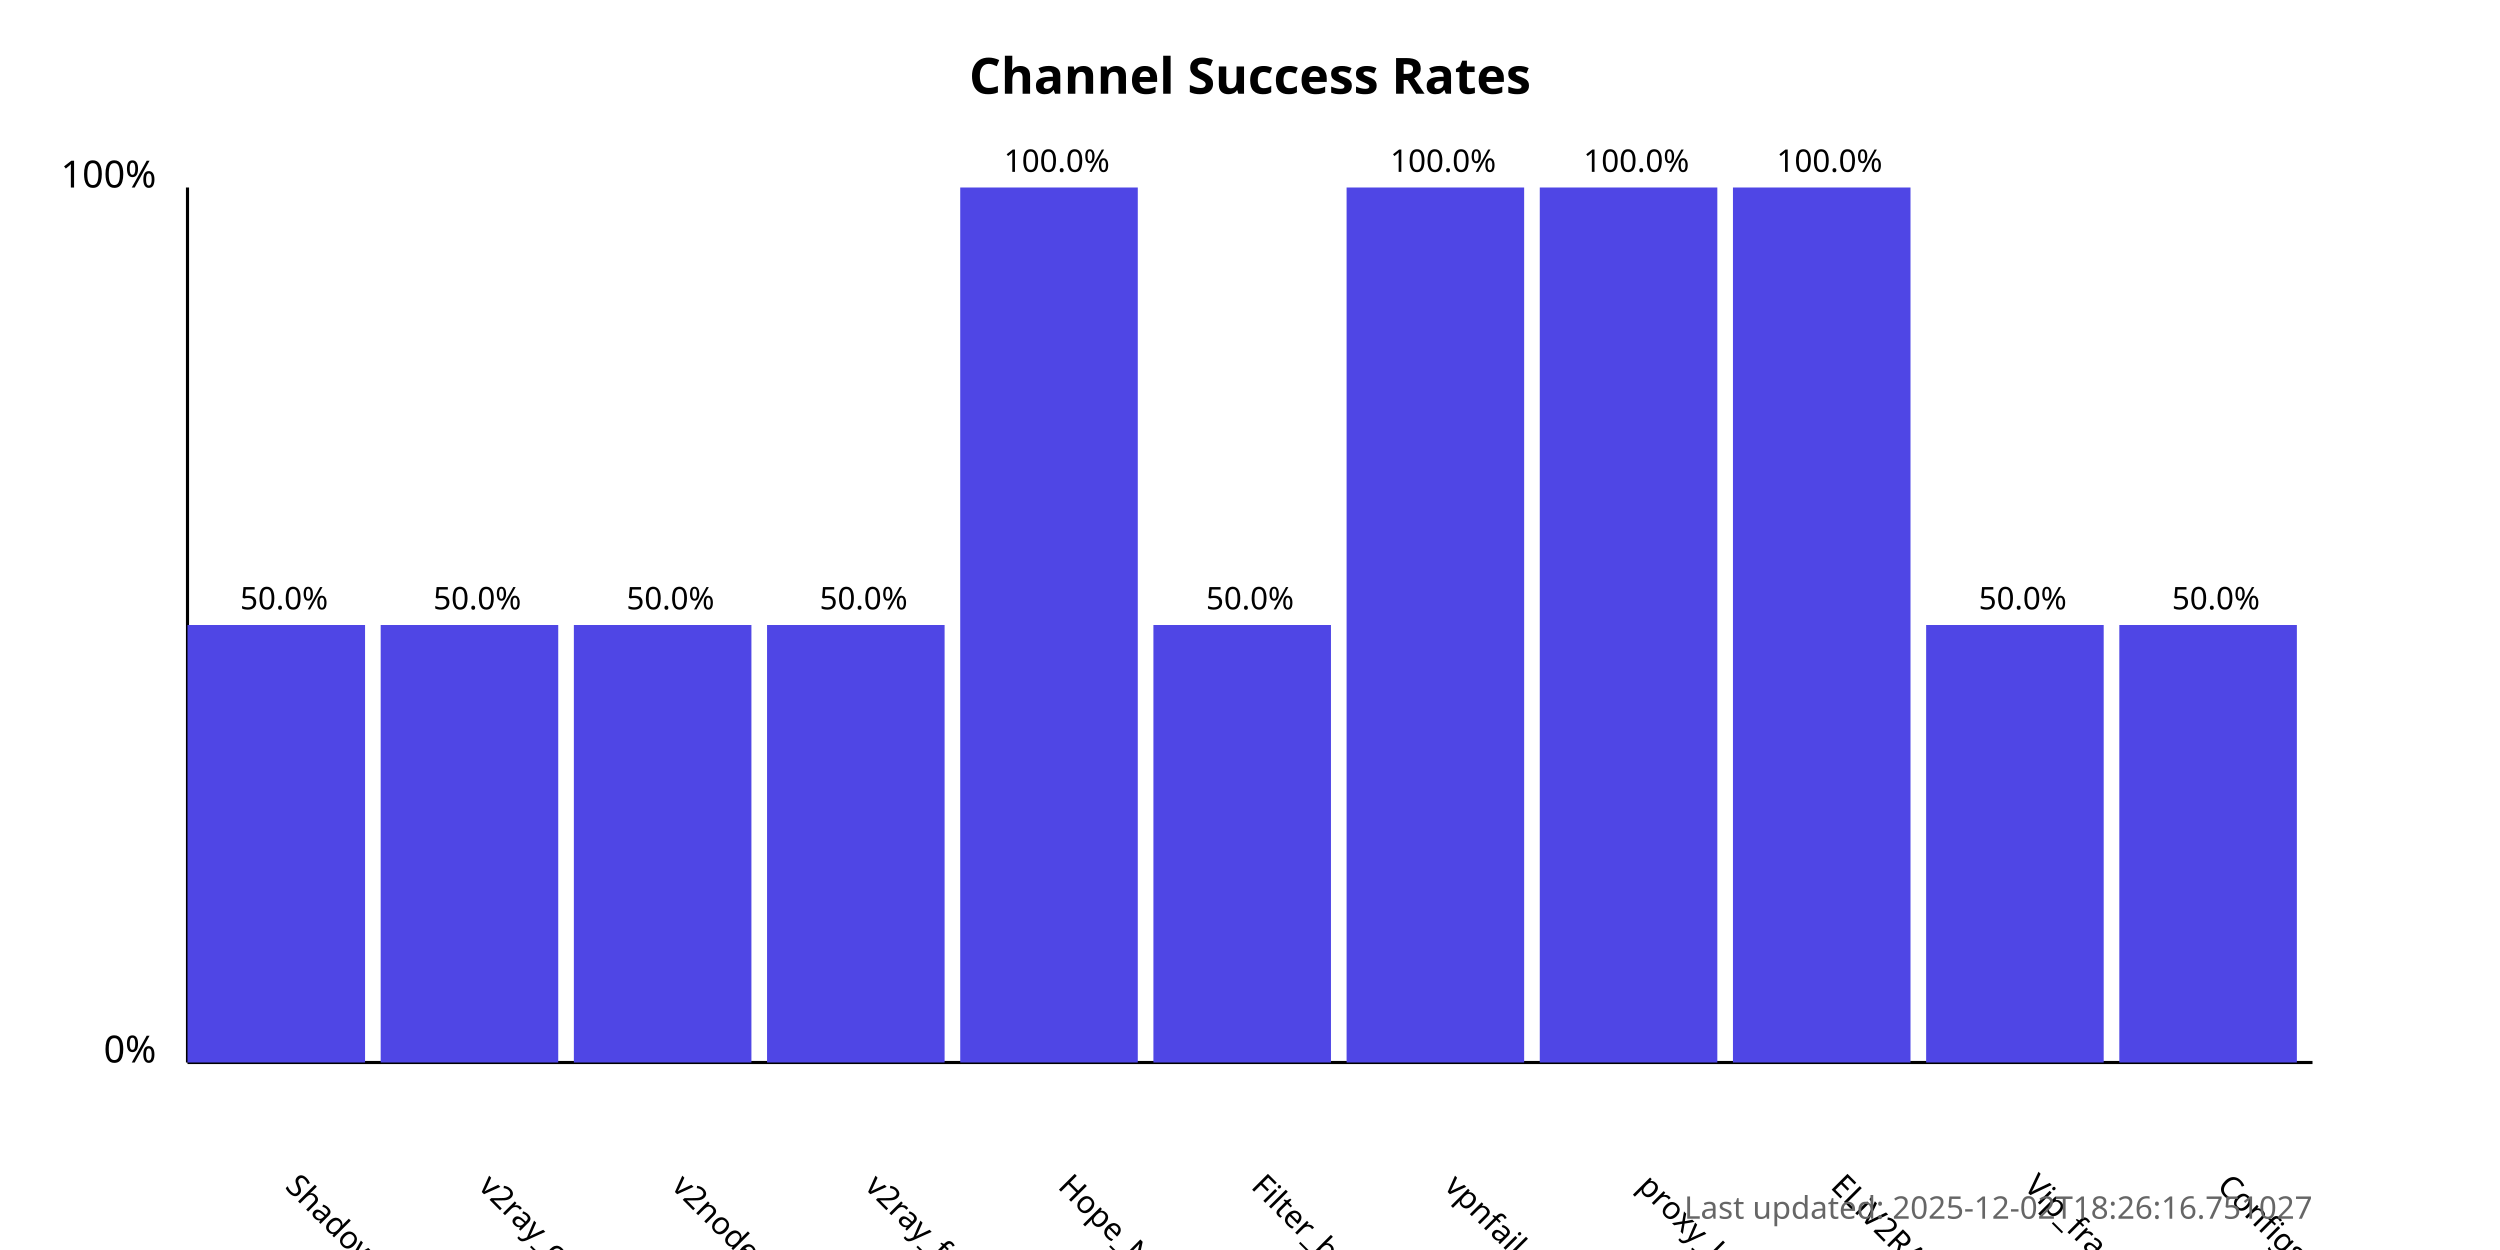
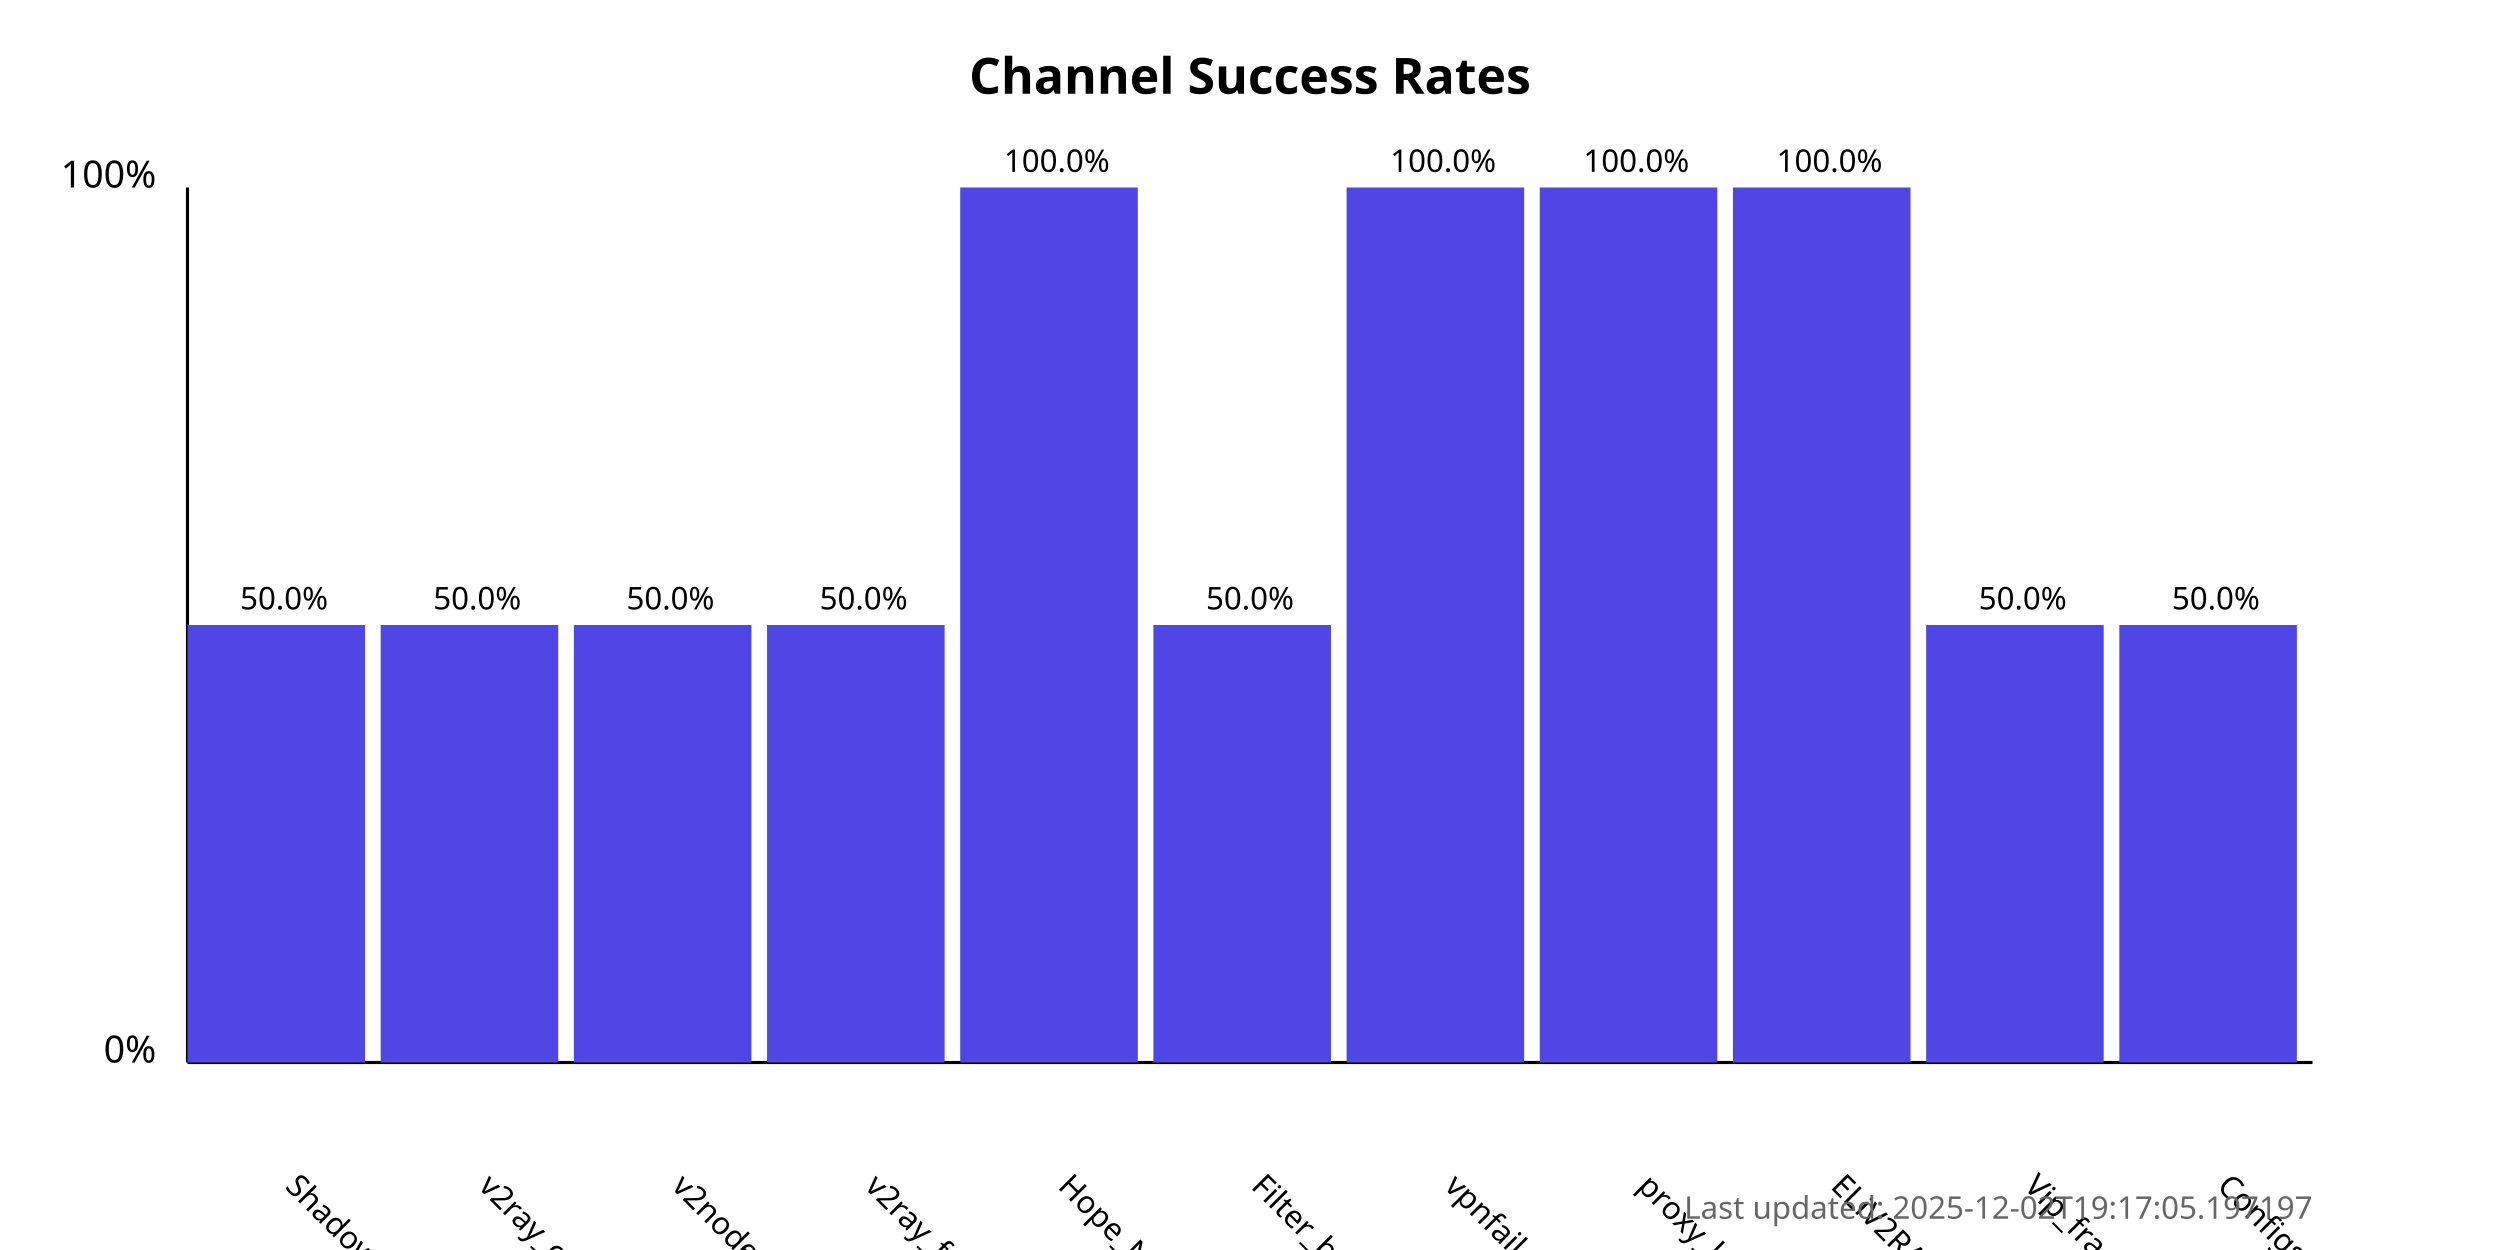
<svg xmlns="http://www.w3.org/2000/svg" width="800" height="400">
  <style>
            .chart-title { font: bold 16px sans-serif; }
            .axis-label { font: 12px sans-serif; }
            .tick-label { font: 10px sans-serif; }
            .bar { fill: #4f46e5; }
            .bar:hover { fill: #6366f1; }
            .timestamp { font: 10px sans-serif; fill: #666; }
        </style>
  <text x="400.0" y="30" text-anchor="middle" class="chart-title">
            Channel Success Rates
        </text>
  <line x1="60" y1="340" x2="60" y2="60" stroke="black" stroke-width="1" />
  <line x1="60" y1="340" x2="740" y2="340" stroke="black" stroke-width="1" />
  <text x="50" y="340" text-anchor="end" class="axis-label">0%</text>
  <text x="50" y="60" text-anchor="end" class="axis-label">100%</text>
  <g>
    <rect x="60" y="200.0" width="56.818" height="140.0" class="bar" />
    <text x="90.909" y="380" transform="rotate(45, 90.90909, 380)" text-anchor="start" class="tick-label">
                ShadowProxy66
            </text>
    <text x="90.909" y="195.0" text-anchor="middle" class="tick-label">
                50.0%
            </text>
  </g>
  <g>
    <rect x="121.818" y="200.0" width="56.818" height="140.0" class="bar" />
    <text x="152.727" y="380" transform="rotate(45, 152.7273, 380)" text-anchor="start" class="tick-label">
                v2ray_configs_pool
            </text>
    <text x="152.727" y="195.0" text-anchor="middle" class="tick-label">
                50.0%
            </text>
  </g>
  <g>
    <rect x="183.636" y="200.0" width="56.818" height="140.0" class="bar" />
    <text x="214.545" y="380" transform="rotate(45, 214.5455, 380)" text-anchor="start" class="tick-label">
                v2nodes
            </text>
    <text x="214.545" y="195.0" text-anchor="middle" class="tick-label">
                50.0%
            </text>
  </g>
  <g>
    <rect x="245.455" y="200.0" width="56.818" height="140.0" class="bar" />
    <text x="276.364" y="380" transform="rotate(45, 276.3636, 380)" text-anchor="start" class="tick-label">
                v2ray_free_conf
            </text>
    <text x="276.364" y="195.0" text-anchor="middle" class="tick-label">
                50.0%
            </text>
  </g>
  <g>
    <rect x="307.273" y="60.0" width="56.818" height="280.0" class="bar" />
    <text x="338.182" y="380" transform="rotate(45, 338.1818, 380)" text-anchor="start" class="tick-label">
                Hope_Net
            </text>
    <text x="338.182" y="55.0" text-anchor="middle" class="tick-label">
                100.0%
            </text>
  </g>
  <g>
    <rect x="369.091" y="200.0" width="56.818" height="140.0" class="bar" />
    <text x="400.0" y="380" transform="rotate(45, 400.0, 380)" text-anchor="start" class="tick-label">
                Filter_breaker
            </text>
    <text x="400.0" y="195.0" text-anchor="middle" class="tick-label">
                50.0%
            </text>
  </g>
  <g>
    <rect x="430.909" y="60.0" width="56.818" height="280.0" class="bar" />
    <text x="461.818" y="380" transform="rotate(45, 461.8182, 380)" text-anchor="start" class="tick-label">
                vpnfail_vless
            </text>
    <text x="461.818" y="55.0" text-anchor="middle" class="tick-label">
                100.0%
            </text>
  </g>
  <g>
    <rect x="492.727" y="60.0" width="56.818" height="280.0" class="bar" />
    <text x="523.636" y="380" transform="rotate(45, 523.6364, 380)" text-anchor="start" class="tick-label">
                proxy_kafee
            </text>
    <text x="523.636" y="55.0" text-anchor="middle" class="tick-label">
                100.0%
            </text>
  </g>
  <g>
    <rect x="554.545" y="60.0" width="56.818" height="280.0" class="bar" />
    <text x="585.455" y="380" transform="rotate(45, 585.4545, 380)" text-anchor="start" class="tick-label">
                ELiV2RAY
            </text>
    <text x="585.455" y="55.0" text-anchor="middle" class="tick-label">
                100.0%
            </text>
  </g>
  <g>
    <rect x="616.364" y="200.0" width="56.818" height="140.0" class="bar" />
    <text x="647.273" y="380" transform="rotate(45, 647.2727, 380)" text-anchor="start" class="tick-label">
                Vip_fragment_v2ray
            </text>
    <text x="647.273" y="195.0" text-anchor="middle" class="tick-label">
                50.0%
            </text>
  </g>
  <g>
    <rect x="678.182" y="200.0" width="56.818" height="140.0" class="bar" />
    <text x="709.091" y="380" transform="rotate(45, 709.0909, 380)" text-anchor="start" class="tick-label">
                ConfigsHubPlus
            </text>
    <text x="709.091" y="195.0" text-anchor="middle" class="tick-label">
                50.0%
            </text>
  </g>
  <text x="740" y="390" text-anchor="end" class="timestamp">
-             Last updated: 2025-12-02T18:26:16.751027
+             Last updated: 2025-12-02T19:17:05.197197
        </text>
</svg>
